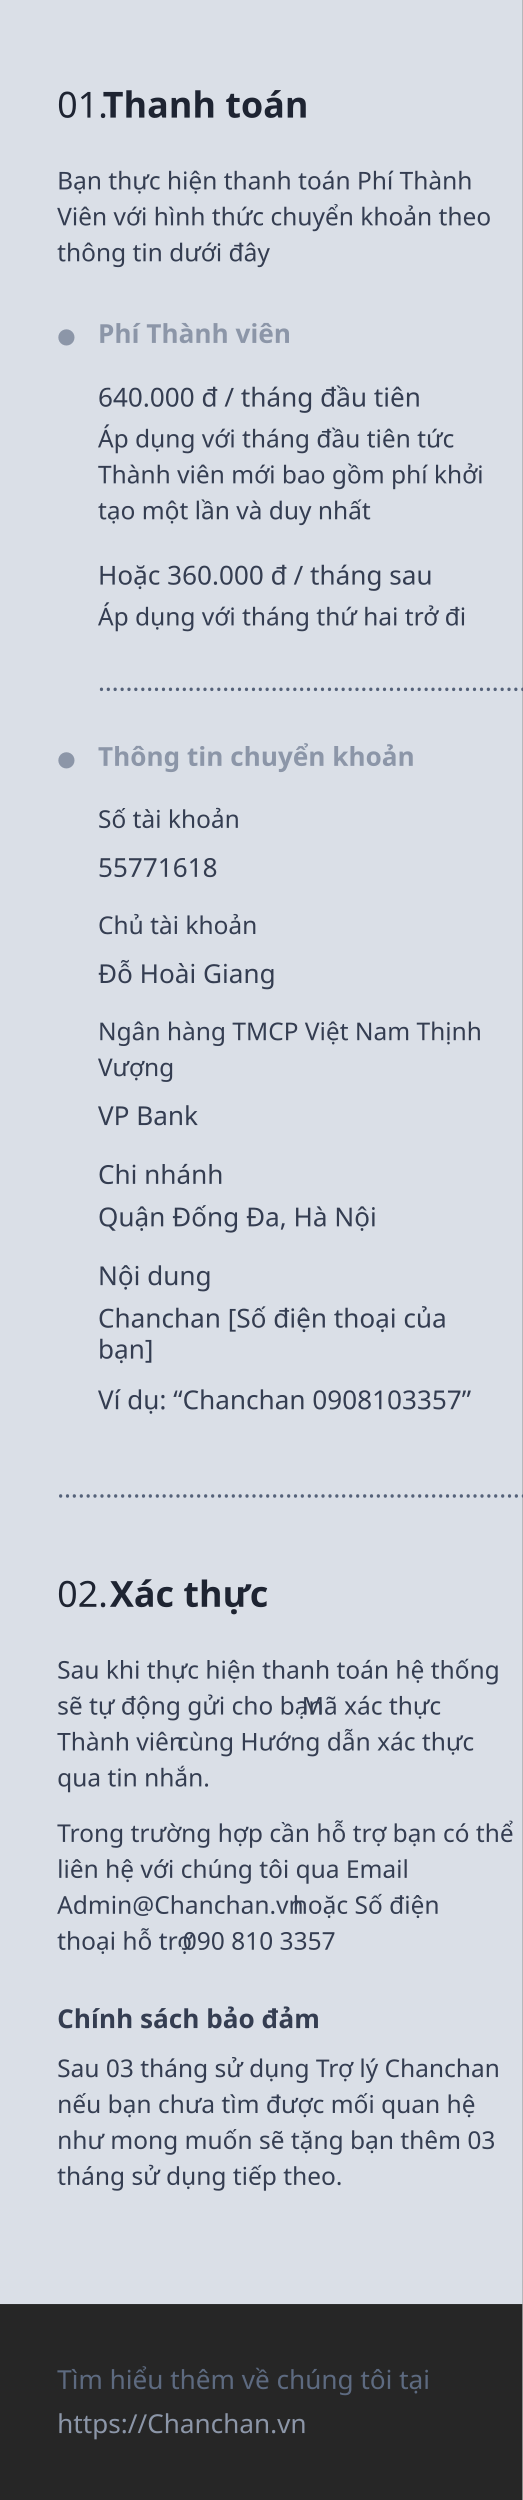
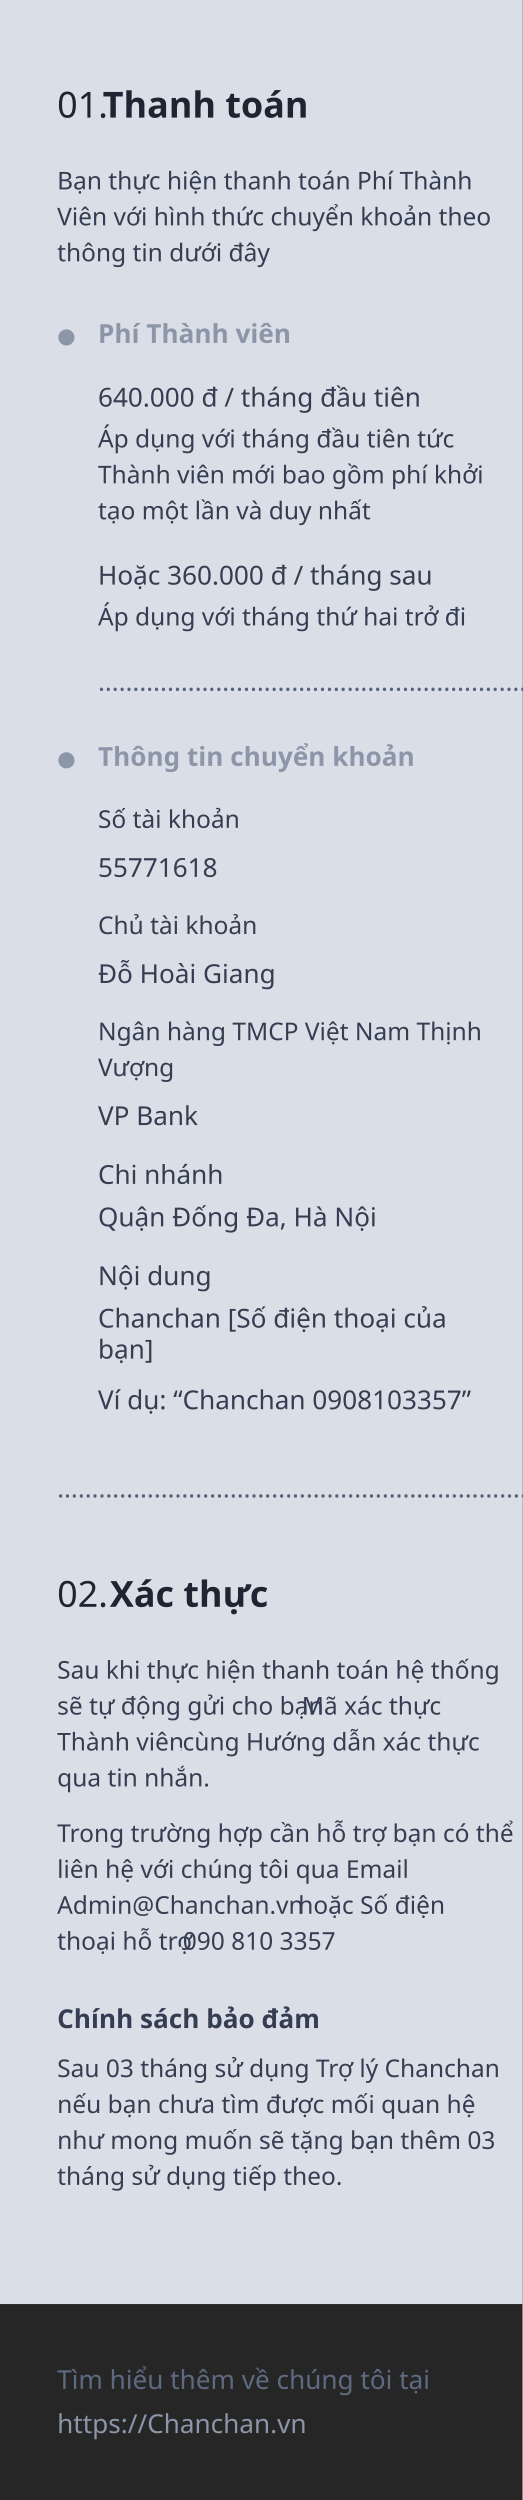
<svg xmlns="http://www.w3.org/2000/svg" width="320px" height="1531px" viewBox="0 0 320 1531" version="1.1">
  <g id="2" stroke="none" stroke-width="1" fill="none" fill-rule="evenodd">
    <rect fill="#000000" opacity="0.85" x="0" y="0" width="320" height="1531" />
    <rect id="Rectangle" fill="#DADFE7" x="0" y="0" width="320" height="1411" />
    <text id="01.-Thanh-toán" font-family="SFCompactDisplay-Ultralight, SF Compact Display" font-size="22" font-weight="200" fill="#1E2432">
      <tspan x="35" y="72">01. </tspan>
      <tspan x="62.897" y="72" font-family="SFCompactDisplay-Heavy, SF Compact Display" font-weight="600">Thanh toán</tspan>
    </text>
    <text id="Bạn-thực-hiện-thanh" font-family="SFCompactDisplay-Light, SF Compact Display" font-size="15" font-weight="300" line-spacing="22" fill="#343D51">
      <tspan x="35" y="116">Bạn thực hiện thanh toán Phí Thành </tspan>
      <tspan x="35" y="138">Viên với hình thức chuyển khoản theo </tspan>
      <tspan x="35" y="160">thông tin dưới đây</tspan>
    </text>
    <text id="Áp-dụng-với-tháng-th" font-family="SFCompactDisplay-Light, SF Compact Display" font-size="15" font-weight="300" line-spacing="22" fill="#343D51">
      <tspan x="60" y="383">Áp dụng với tháng thứ hai trở đi</tspan>
    </text>
    <text id="Hoặc-360.000-đ-/-thá" font-family="SFCompactDisplay-Semibold, SF Compact Display" font-size="16" font-weight="500" fill="#343D51">
      <tspan x="60" y="358">Hoặc 360.000 đ / tháng sau</tspan>
    </text>
    <text id="Áp-dụng-với-tháng-đầ" font-family="SFCompactDisplay-Light, SF Compact Display" font-size="15" font-weight="300" line-spacing="22" fill="#343D51">
      <tspan x="60" y="274">Áp dụng với tháng đầu tiên tức </tspan>
      <tspan x="60" y="296">Thành viên mới bao gồm phí khởi </tspan>
      <tspan x="60" y="318">tạo một lần và duy nhất</tspan>
    </text>
    <g id="Group" transform="translate(60, 558)" fill="#343D51">
      <text id="Chủ-tài-khoản" font-family="SFCompactDisplay-Light, SF Compact Display" font-size="15" font-weight="300" line-spacing="22">
        <tspan x="0" y="14">Chủ tài khoản</tspan>
      </text>
      <text id="Đỗ-Hoài-Giang" font-family="SFCompactDisplay-Semibold, SF Compact Display" font-size="16" font-weight="500">
        <tspan x="0" y="44">Đỗ Hoài Giang</tspan>
      </text>
    </g>
    <g id="Group" transform="translate(60, 493)" fill="#343D51">
      <text id="Số-tài-khoản" font-family="SFCompactDisplay-Light, SF Compact Display" font-size="15" font-weight="300" line-spacing="22">
        <tspan x="0" y="14">Số tài khoản</tspan>
      </text>
      <text id="55771618" font-family="SFCompactDisplay-Semibold, SF Compact Display" font-size="16" font-weight="500">
        <tspan x="0" y="44">55771618</tspan>
      </text>
    </g>
    <text id="Ngân-hàng-TMCP-Việt" font-family="SFCompactDisplay-Light, SF Compact Display" font-size="15" font-weight="300" line-spacing="22" fill="#343D51">
      <tspan x="60" y="637">Ngân hàng TMCP Việt Nam Thịnh </tspan>
      <tspan x="60" y="659">Vượng</tspan>
    </text>
    <text id="VP-Bank" font-family="SFCompactDisplay-Semibold, SF Compact Display" font-size="16" font-weight="500" fill="#343D51">
      <tspan x="60" y="689">VP Bank </tspan>
    </text>
    <g id="Group-2" transform="translate(60, 710)" fill="#343D51" font-size="16">
      <text id="Quận-Đống-Đa,-Hà-Nội" font-family="SFCompactDisplay-Semibold, SF Compact Display" font-weight="500">
        <tspan x="0" y="41">Quận Đống Đa, Hà Nội</tspan>
      </text>
      <text id="Chi-nhánh" font-family="SFCompactDisplay-Light, SF Compact Display" font-weight="300">
        <tspan x="0" y="15">Chi nhánh</tspan>
      </text>
    </g>
    <g id="Group-2" transform="translate(60, 772)" fill="#343D51" font-size="16">
      <text id="Chanchan-[Số-điện-th" font-family="SFCompactDisplay-Semibold, SF Compact Display" font-weight="500">
        <tspan x="0" y="41">Chanchan [Số điện thoại của </tspan>
        <tspan x="0" y="60">bạn]</tspan>
      </text>
      <text id="Nội-dung" font-family="SFCompactDisplay-Light, SF Compact Display" font-weight="300">
        <tspan x="0" y="15">Nội dung</tspan>
      </text>
      <text id="Ví-dụ:-“Chanchan-090" font-family="SFCompactDisplay-Light, SF Compact Display" font-weight="300">
        <tspan x="0" y="91">Ví dụ: “Chanchan 0908103357”</tspan>
      </text>
    </g>
    <text id="………..………..………..……….." font-family="SFCompactDisplay-Ultralight, SF Compact Display" font-size="16" font-weight="200" fill="#556279">
      <tspan x="35" y="917">………..………..………..………..………..………………</tspan>
    </text>
    <g id="Group-3" transform="translate(35, 963)">
      <text id="02.-Xác-thực" font-family="SFCompactDisplay-Ultralight, SF Compact Display" font-size="22" font-weight="200" fill="#1E2432">
        <tspan x="0" y="21">02. </tspan>
        <tspan x="32.302" y="21" font-family="SFCompactDisplay-Heavy, SF Compact Display" font-weight="600">Xác thực</tspan>
      </text>
      <text id="Sau-khi-thực-hiện-th" font-family="SFCompactDisplay-Light, SF Compact Display" font-size="15" font-weight="300" line-spacing="22">
        <tspan x="0" y="65" fill="#343D51">Sau khi thực hiện thanh toán hệ thống </tspan>
        <tspan x="0" y="87" fill="#343D51">sẽ tự động gửi cho bạn</tspan>
        <tspan x="146.396" y="87" fill="#DADFE7">.</tspan>
        <tspan x="149.788" y="87" font-family="SFCompactDisplay-Semibold, SF Compact Display" font-weight="500" fill="#343D51">Mã xác thực </tspan>
        <tspan x="0" y="109" font-family="SFCompactDisplay-Semibold, SF Compact Display" font-weight="500" fill="#343D51">Thành viên</tspan>
-         <tspan x="73.389" y="109" fill="#343D51"> cùng Hướng dẫn xác thực </tspan>
+         <tspan x="73.389" y="109" fill="#DADFE7">.</tspan>
+         <tspan x="76.78" y="109" fill="#343D51">cùng Hướng dẫn xác thực </tspan>
        <tspan x="0" y="131" fill="#343D51">qua tin nhắn.</tspan>
      </text>
      <text id="Trong-trường-hợp-cần" font-family="SFCompactDisplay-Light, SF Compact Display" font-size="15" font-weight="300" line-spacing="22">
        <tspan x="0" y="165" fill="#343D51">Trong trường hợp cần hỗ trợ bạn có thể </tspan>
        <tspan x="0" y="187" fill="#343D51">liên hệ với chúng tôi qua Email </tspan>
        <tspan x="0" y="209" font-family="SFCompactDisplay-Semibold, SF Compact Display" font-weight="500" fill="#343D51">Admin@Chanchan.vn</tspan>
-         <tspan x="144.243" y="209" fill="#343D51"> hoặc Số điện </tspan>
+         <tspan x="144.243" y="209" fill="#DADFE7">.</tspan>
+         <tspan x="147.634" y="209" fill="#343D51">hoặc Số điện </tspan>
        <tspan x="0" y="231" fill="#343D51">thoại hỗ trợ</tspan>
        <tspan x="73.542" y="231" fill="#DADFE7">.</tspan>
        <tspan x="76.934" y="231" font-family="SFCompactDisplay-Semibold, SF Compact Display" font-weight="500" fill="#343D51">090 810 3357</tspan>
      </text>
    </g>
    <g id="Group-6" transform="translate(35, 1448)" font-size="16">
      <text id="https://Chanchan.vn" font-family="SFCompactDisplay-Semibold, SF Compact Display" font-weight="500" fill="#8C96A8">
        <tspan x="0" y="42">https://Chanchan.vn</tspan>
      </text>
      <text id="Tìm-hiểu-thêm-về-chú" font-family="SFCompactDisplay-Light, SF Compact Display" font-weight="300" fill="#5D6A80">
        <tspan x="0" y="15">Tìm hiểu thêm về chúng tôi tại</tspan>
      </text>
    </g>
    <g id="Group-5" transform="translate(35, 1227)" fill="#343D51">
      <text id="Sau-03-tháng-sử-dụng" font-family="SFCompactDisplay-Light, SF Compact Display" font-size="15" font-weight="300" line-spacing="22">
        <tspan x="0" y="45">Sau 03 tháng sử dụng Trợ lý Chanchan </tspan>
        <tspan x="0" y="67">nếu bạn chưa tìm được mối quan hệ </tspan>
        <tspan x="0" y="89">như mong muốn sẽ tặng bạn thêm 03 </tspan>
        <tspan x="0" y="111">tháng sử dụng tiếp theo.</tspan>
      </text>
      <text id="Chính-sách-bảo-đảm" font-family="SFCompactDisplay-Heavy, SF Compact Display" font-size="16" font-weight="600">
        <tspan x="0" y="15">Chính sách bảo đảm</tspan>
      </text>
    </g>
    <text id="Thông-tin-chuyển-kho" font-family="SFCompactDisplay-Heavy, SF Compact Display" font-size="16" font-weight="600" fill="#8C96A8">
      <tspan x="60" y="469">Thông tin chuyển khoản</tspan>
    </text>
    <text id="●" font-family="SFCompactDisplay-Light, SF Compact Display" font-size="13" font-weight="300" fill="#8C96A8">
      <tspan x="35" y="469">●</tspan>
    </text>
    <text id="640.000-đ-/-tháng-đầ" font-family="SFCompactDisplay-Semibold, SF Compact Display" font-size="16" font-weight="500" fill="#343D51">
      <tspan x="60" y="249">640.000 đ / tháng đầu tiên</tspan>
    </text>
    <text id="Phí-Thành-viên" font-family="SFCompactDisplay-Heavy, SF Compact Display" font-size="16" font-weight="600" fill="#8C96A8">
      <tspan x="60" y="210">Phí Thành viên</tspan>
    </text>
    <text id="●" font-family="SFCompactDisplay-Light, SF Compact Display" font-size="13" font-weight="300" fill="#8C96A8">
      <tspan x="35" y="210">●</tspan>
    </text>
    <text id="………..………..………..……….." font-family="SFCompactDisplay-Ultralight, SF Compact Display" font-size="16" font-weight="200" fill="#556279">
      <tspan x="60" y="423">………..………..………..………..………..……….</tspan>
    </text>
  </g>
</svg>
